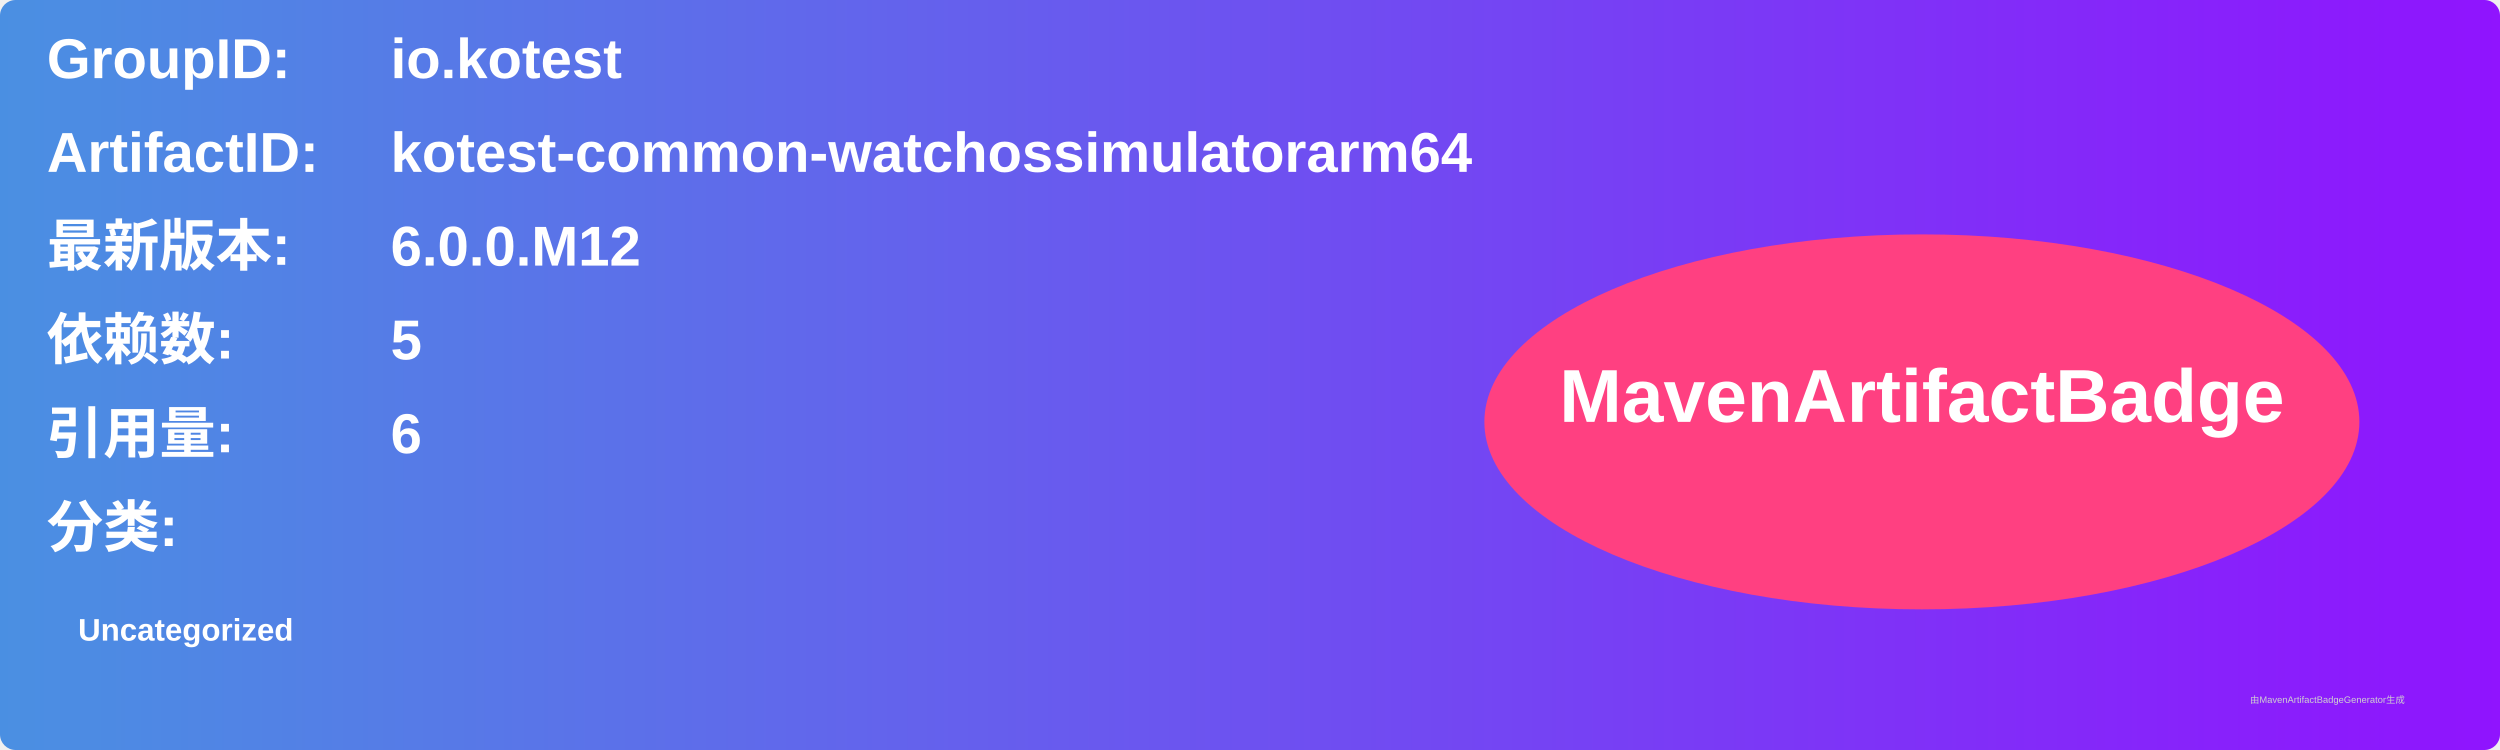
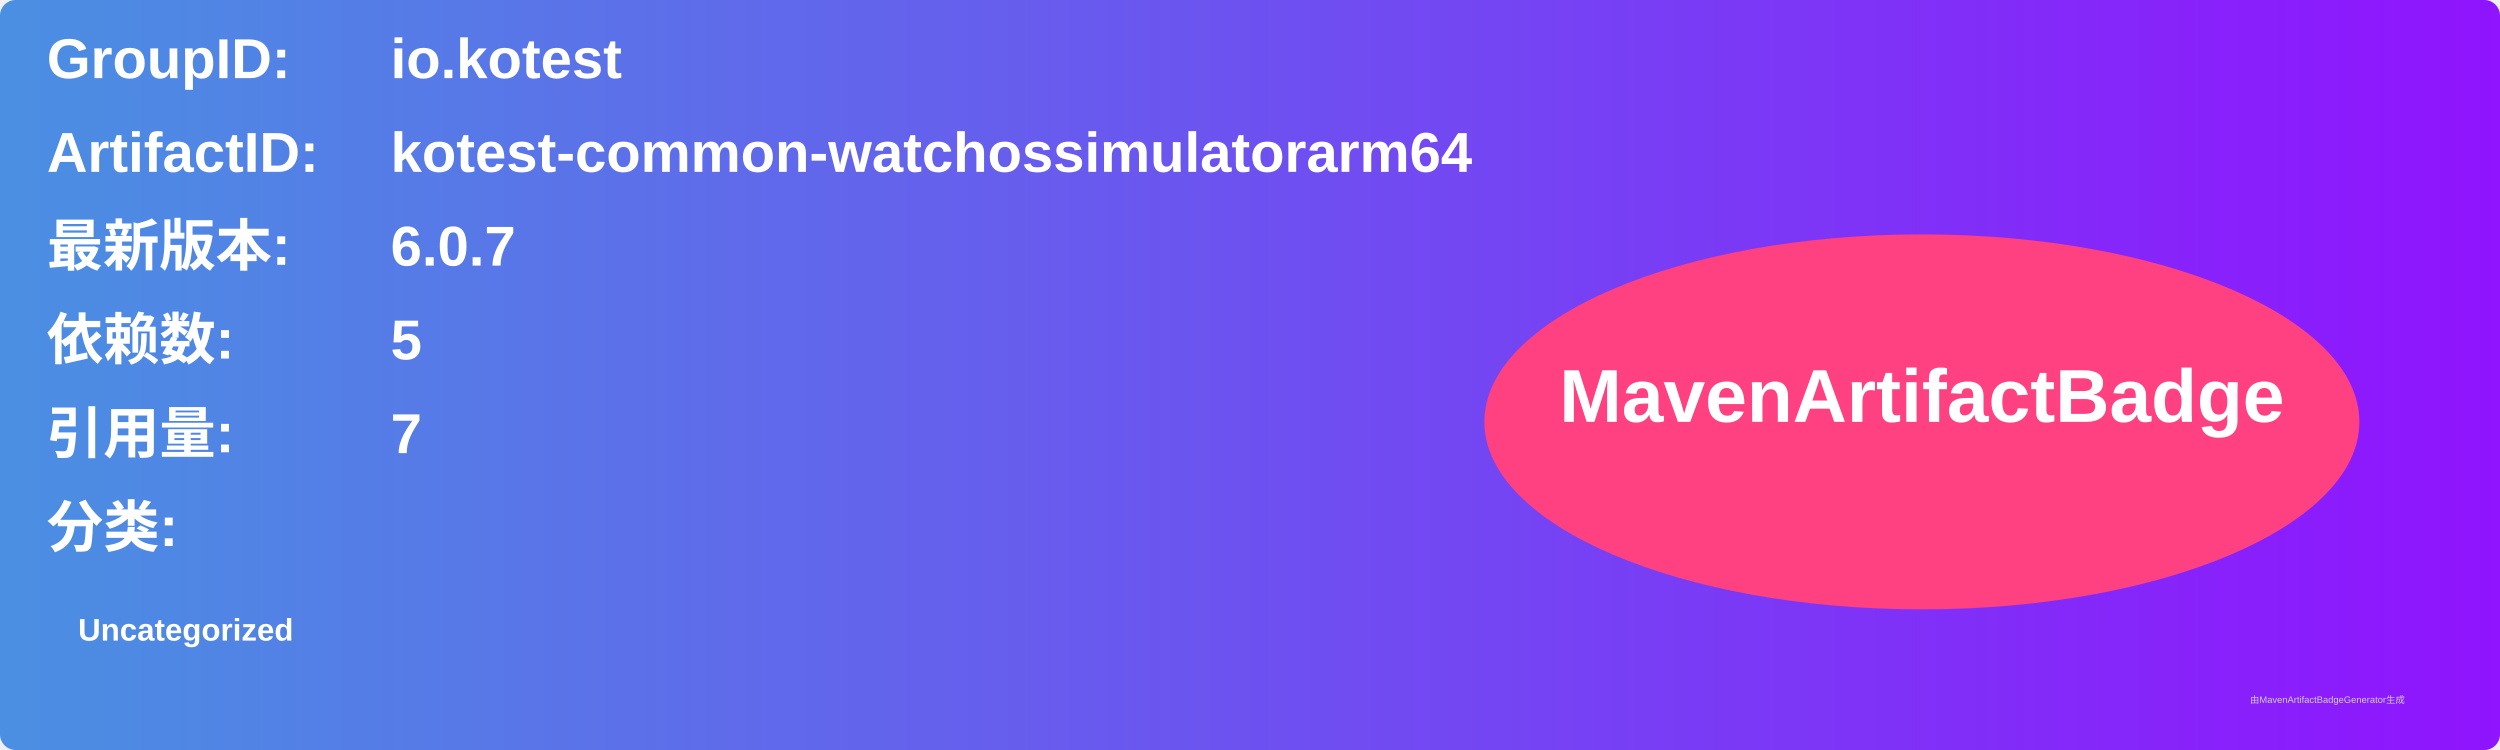
<svg xmlns="http://www.w3.org/2000/svg" width="800" height="240" viewBox="0 0 800 240">
  <linearGradient id="grad" x1="0%" y1="0%" x2="100%" y2="0%">
    <stop offset="0%" stop-color="#4a90e2" />
    <stop offset="100%" stop-color="#9013fe" />
  </linearGradient>
  <rect width="100%" height="100%" rx="5" ry="5" fill="url(#grad)" />
  <g transform="translate(15, 15)">
    <text x="0" y="10" font-family="Arial" font-size="18" fill="white" font-weight="bold" width="260">GroupID:</text>
    <text x="110" y="10" font-family="Arial" font-size="18" fill="white" font-weight="bold" width="460">io.kotest</text>
    <text x="0" y="40" font-family="Arial" font-size="18" fill="white" font-weight="bold" width="260">ArtifactID:</text>
    <text x="110" y="40" font-family="Arial" font-size="18" fill="white" font-weight="bold" width="460">kotest-common-watchossimulatorarm64</text>
    <text x="0" y="70" font-family="Arial" font-size="18" fill="white" font-weight="bold">最新版本:</text>
    <text x="110" y="70" font-family="Arial" font-size="18" fill="white" font-weight="bold">
-       <tspan font-weight="bold">6.0.0.M12</tspan>
+       <tspan font-weight="bold">6.0.7</tspan>
    </text>
    <text x="0" y="100" font-family="Arial" font-size="18" fill="white" font-weight="bold">依赖数: </text>
    <text x="110" y="100" font-family="Arial" font-size="18" fill="white">
      <tspan font-weight="bold">5</tspan>
    </text>
    <text x="0" y="130" font-family="Arial" font-size="18" fill="white" font-weight="bold">引用量: </text>
    <text x="110" y="130" font-family="Arial" font-size="18" fill="white">
-       <tspan font-weight="bold">6</tspan>
+       <tspan font-weight="bold">7</tspan>
    </text>
    <text x="0" y="160" font-family="Arial" font-size="18" fill="white" font-weight="bold">分类:</text>
    <text x="10" y="190" font-family="Arial" font-size="10" fill="white">
      <tspan font-weight="bold">Uncategorized</tspan>
    </text>
    <ellipse cx="600" cy="120" rx="140" ry="60" fill="#ff4081" />
    <text x="600" y="120" text-anchor="middle" font-family="Arial" font-size="24" fill="white" font-weight="bold">MavenArtifactBadge</text>
  </g>
  <text x="720" y="225" font-family="Arial" font-size="3" fill="#d0d0d0">由MavenArtifactBadgeGenerator生成</text>
</svg>
